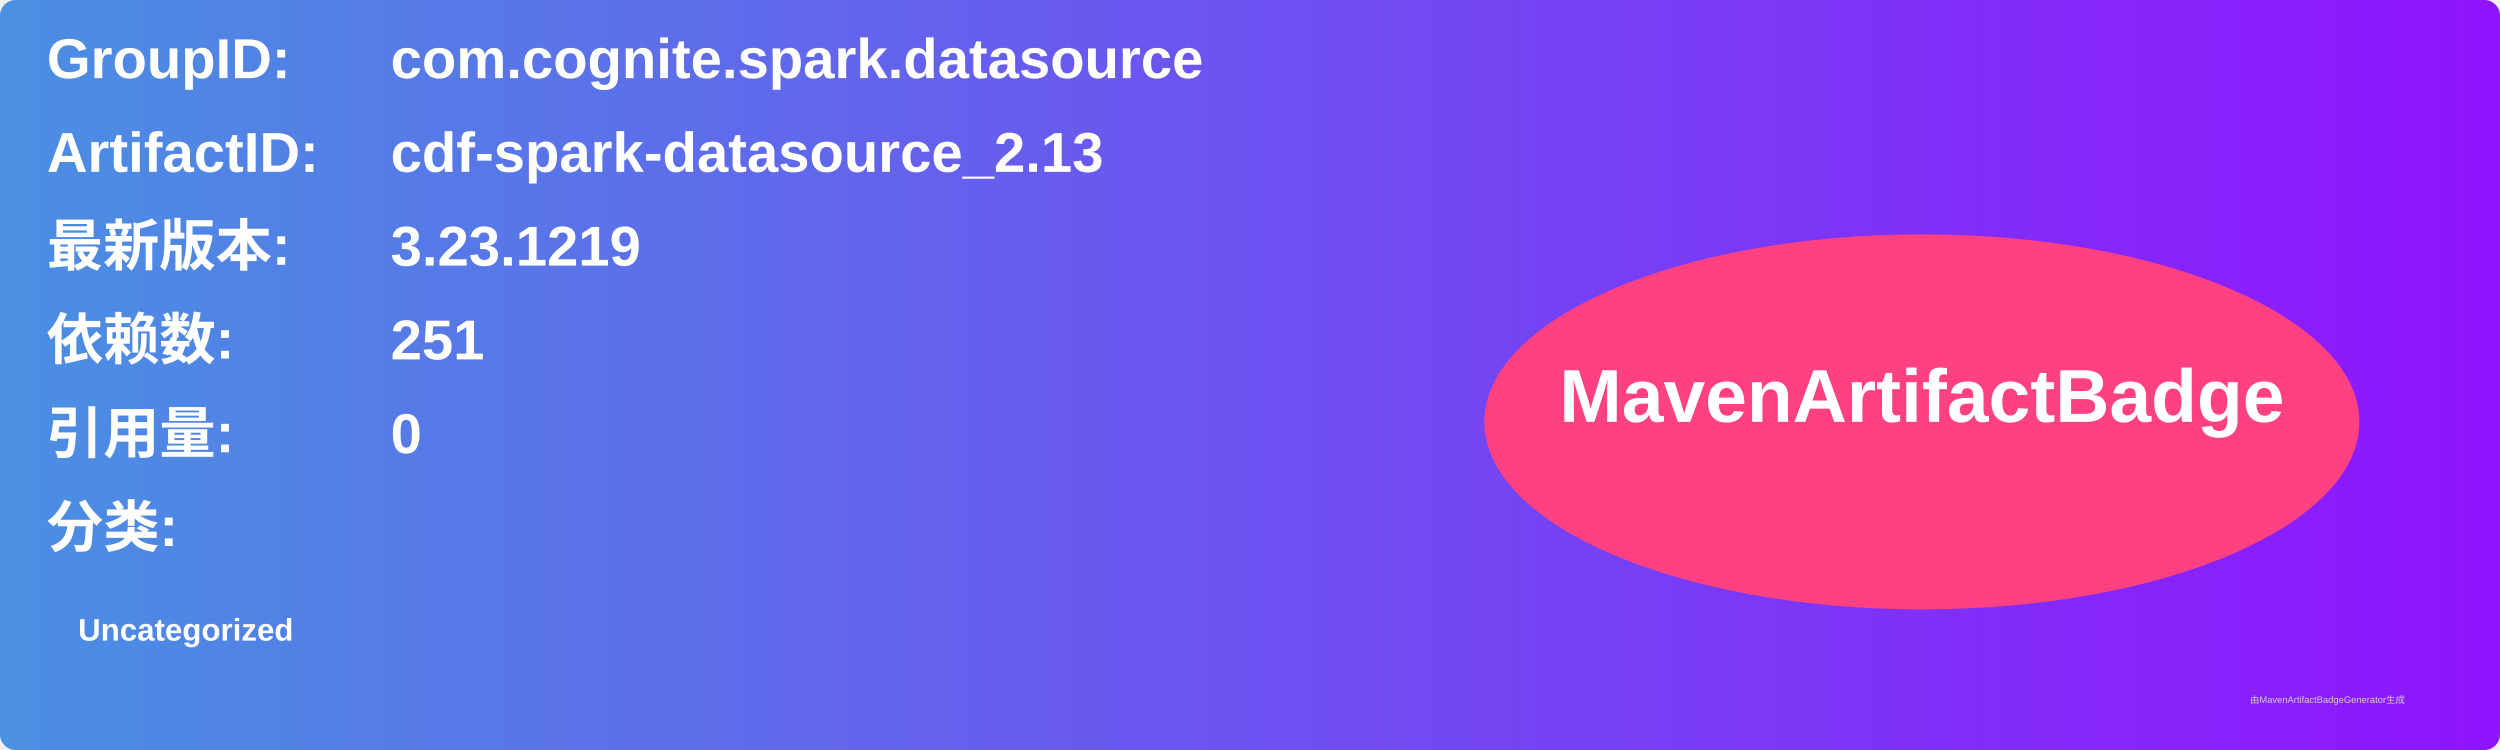
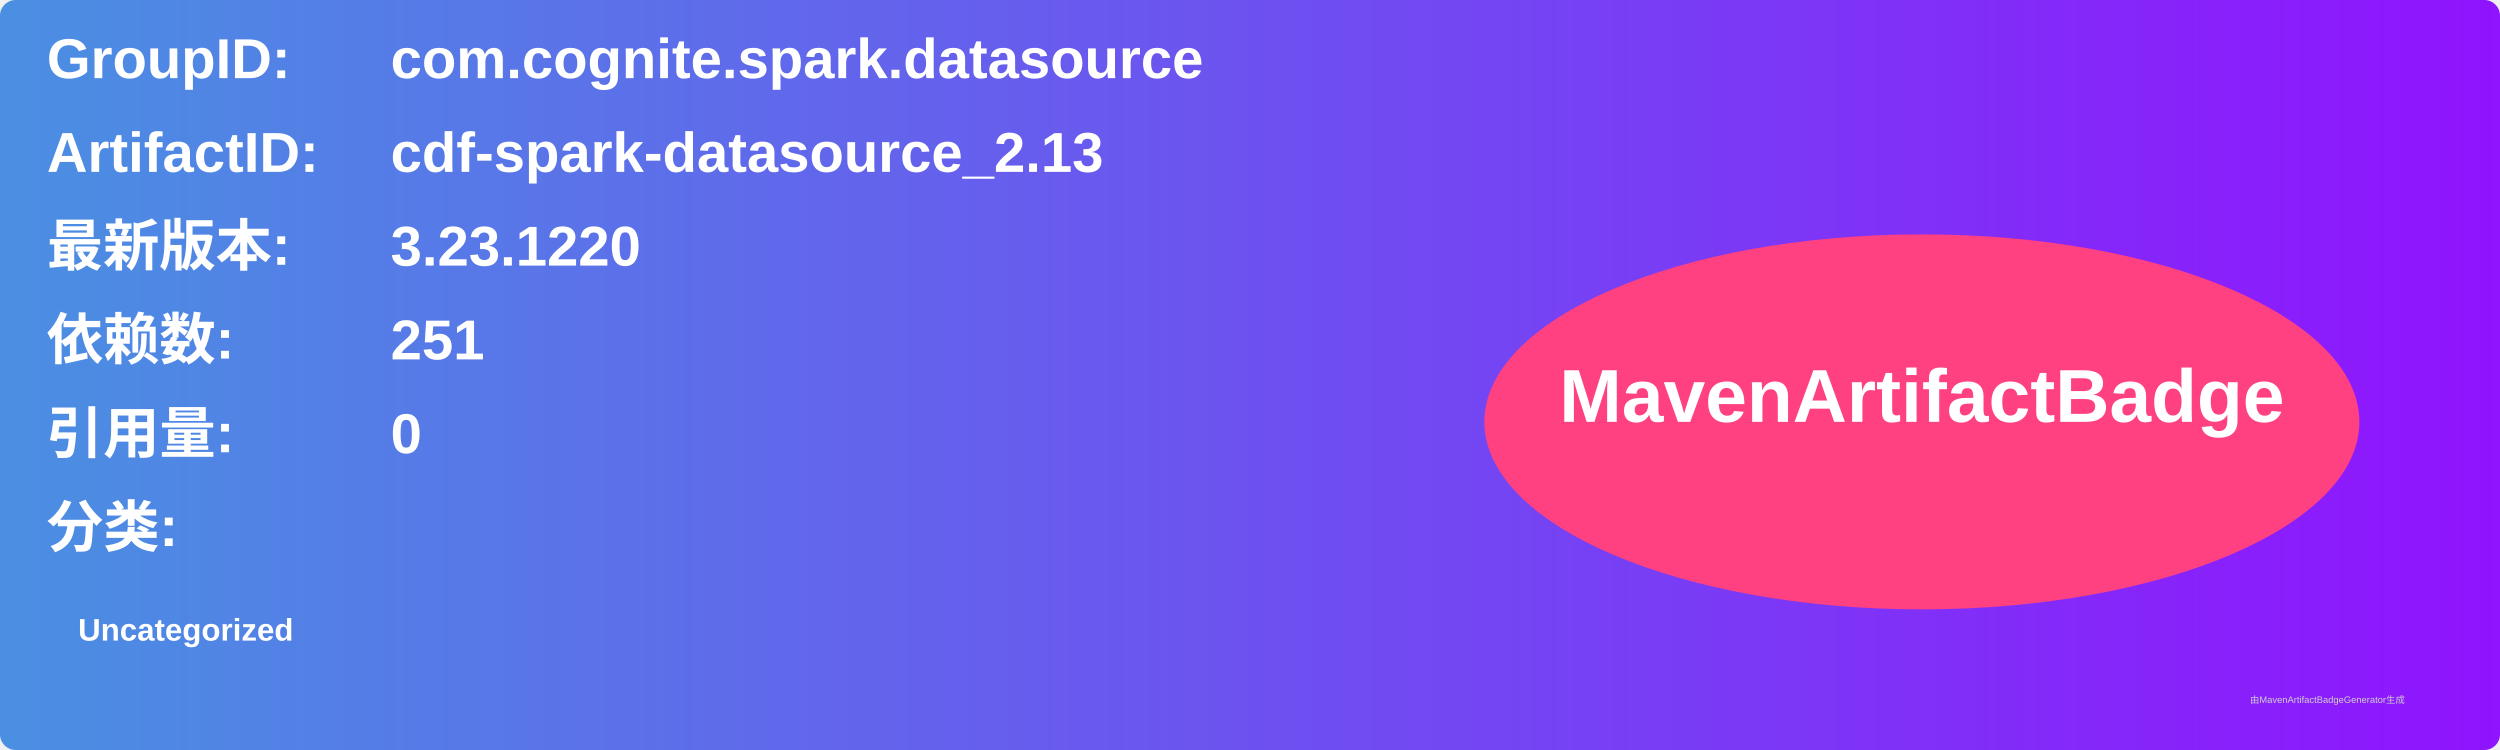
<svg xmlns="http://www.w3.org/2000/svg" width="800" height="240" viewBox="0 0 800 240">
  <linearGradient id="grad" x1="0%" y1="0%" x2="100%" y2="0%">
    <stop offset="0%" stop-color="#4a90e2" />
    <stop offset="100%" stop-color="#9013fe" />
  </linearGradient>
  <rect width="100%" height="100%" rx="5" ry="5" fill="url(#grad)" />
  <g transform="translate(15, 15)">
    <text x="0" y="10" font-family="Arial" font-size="18" fill="white" font-weight="bold" width="260">GroupID:</text>
    <text x="110" y="10" font-family="Arial" font-size="18" fill="white" font-weight="bold" width="460">com.cognite.spark.datasource</text>
    <text x="0" y="40" font-family="Arial" font-size="18" fill="white" font-weight="bold" width="260">ArtifactID:</text>
    <text x="110" y="40" font-family="Arial" font-size="18" fill="white" font-weight="bold" width="460">cdf-spark-datasource_2.13</text>
    <text x="0" y="70" font-family="Arial" font-size="18" fill="white" font-weight="bold">最新版本:</text>
    <text x="110" y="70" font-family="Arial" font-size="18" fill="white" font-weight="bold">
-       <tspan font-weight="bold">3.23.1219</tspan>
+       <tspan font-weight="bold">3.23.1220</tspan>
    </text>
    <text x="0" y="100" font-family="Arial" font-size="18" fill="white" font-weight="bold">依赖数: </text>
    <text x="110" y="100" font-family="Arial" font-size="18" fill="white">
      <tspan font-weight="bold">251</tspan>
    </text>
    <text x="0" y="130" font-family="Arial" font-size="18" fill="white" font-weight="bold">引用量: </text>
    <text x="110" y="130" font-family="Arial" font-size="18" fill="white">
      <tspan font-weight="bold">0</tspan>
    </text>
    <text x="0" y="160" font-family="Arial" font-size="18" fill="white" font-weight="bold">分类:</text>
    <text x="10" y="190" font-family="Arial" font-size="10" fill="white">
      <tspan font-weight="bold">Uncategorized</tspan>
    </text>
    <ellipse cx="600" cy="120" rx="140" ry="60" fill="#ff4081" />
    <text x="600" y="120" text-anchor="middle" font-family="Arial" font-size="24" fill="white" font-weight="bold">MavenArtifactBadge</text>
  </g>
  <text x="720" y="225" font-family="Arial" font-size="3" fill="#d0d0d0">由MavenArtifactBadgeGenerator生成</text>
</svg>
